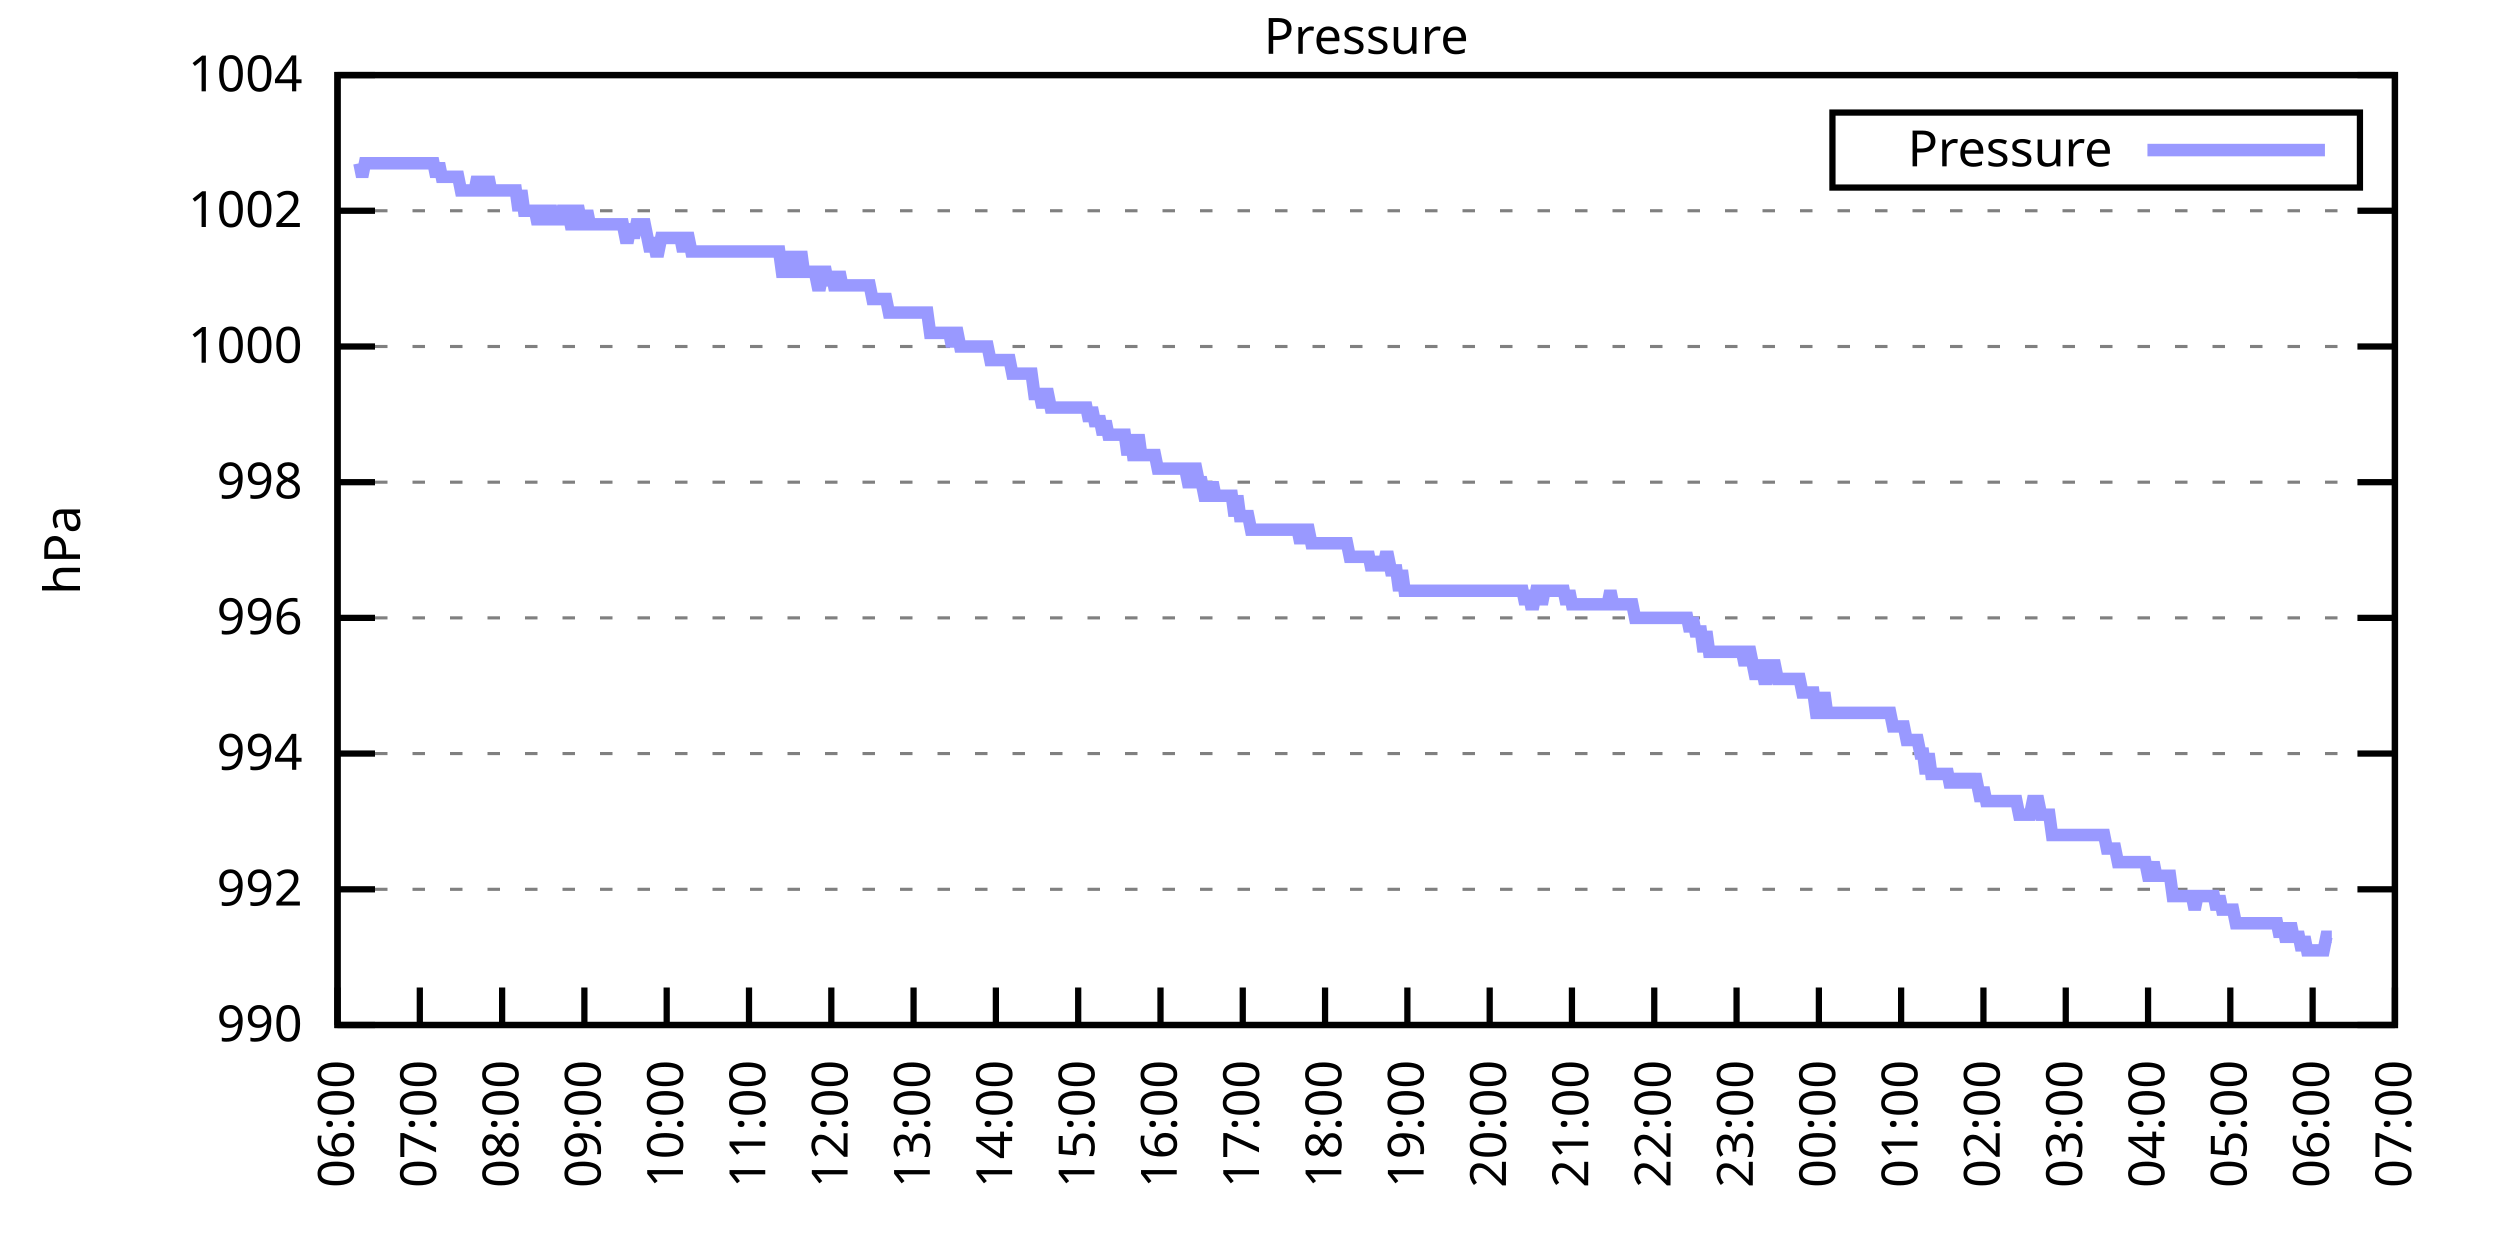
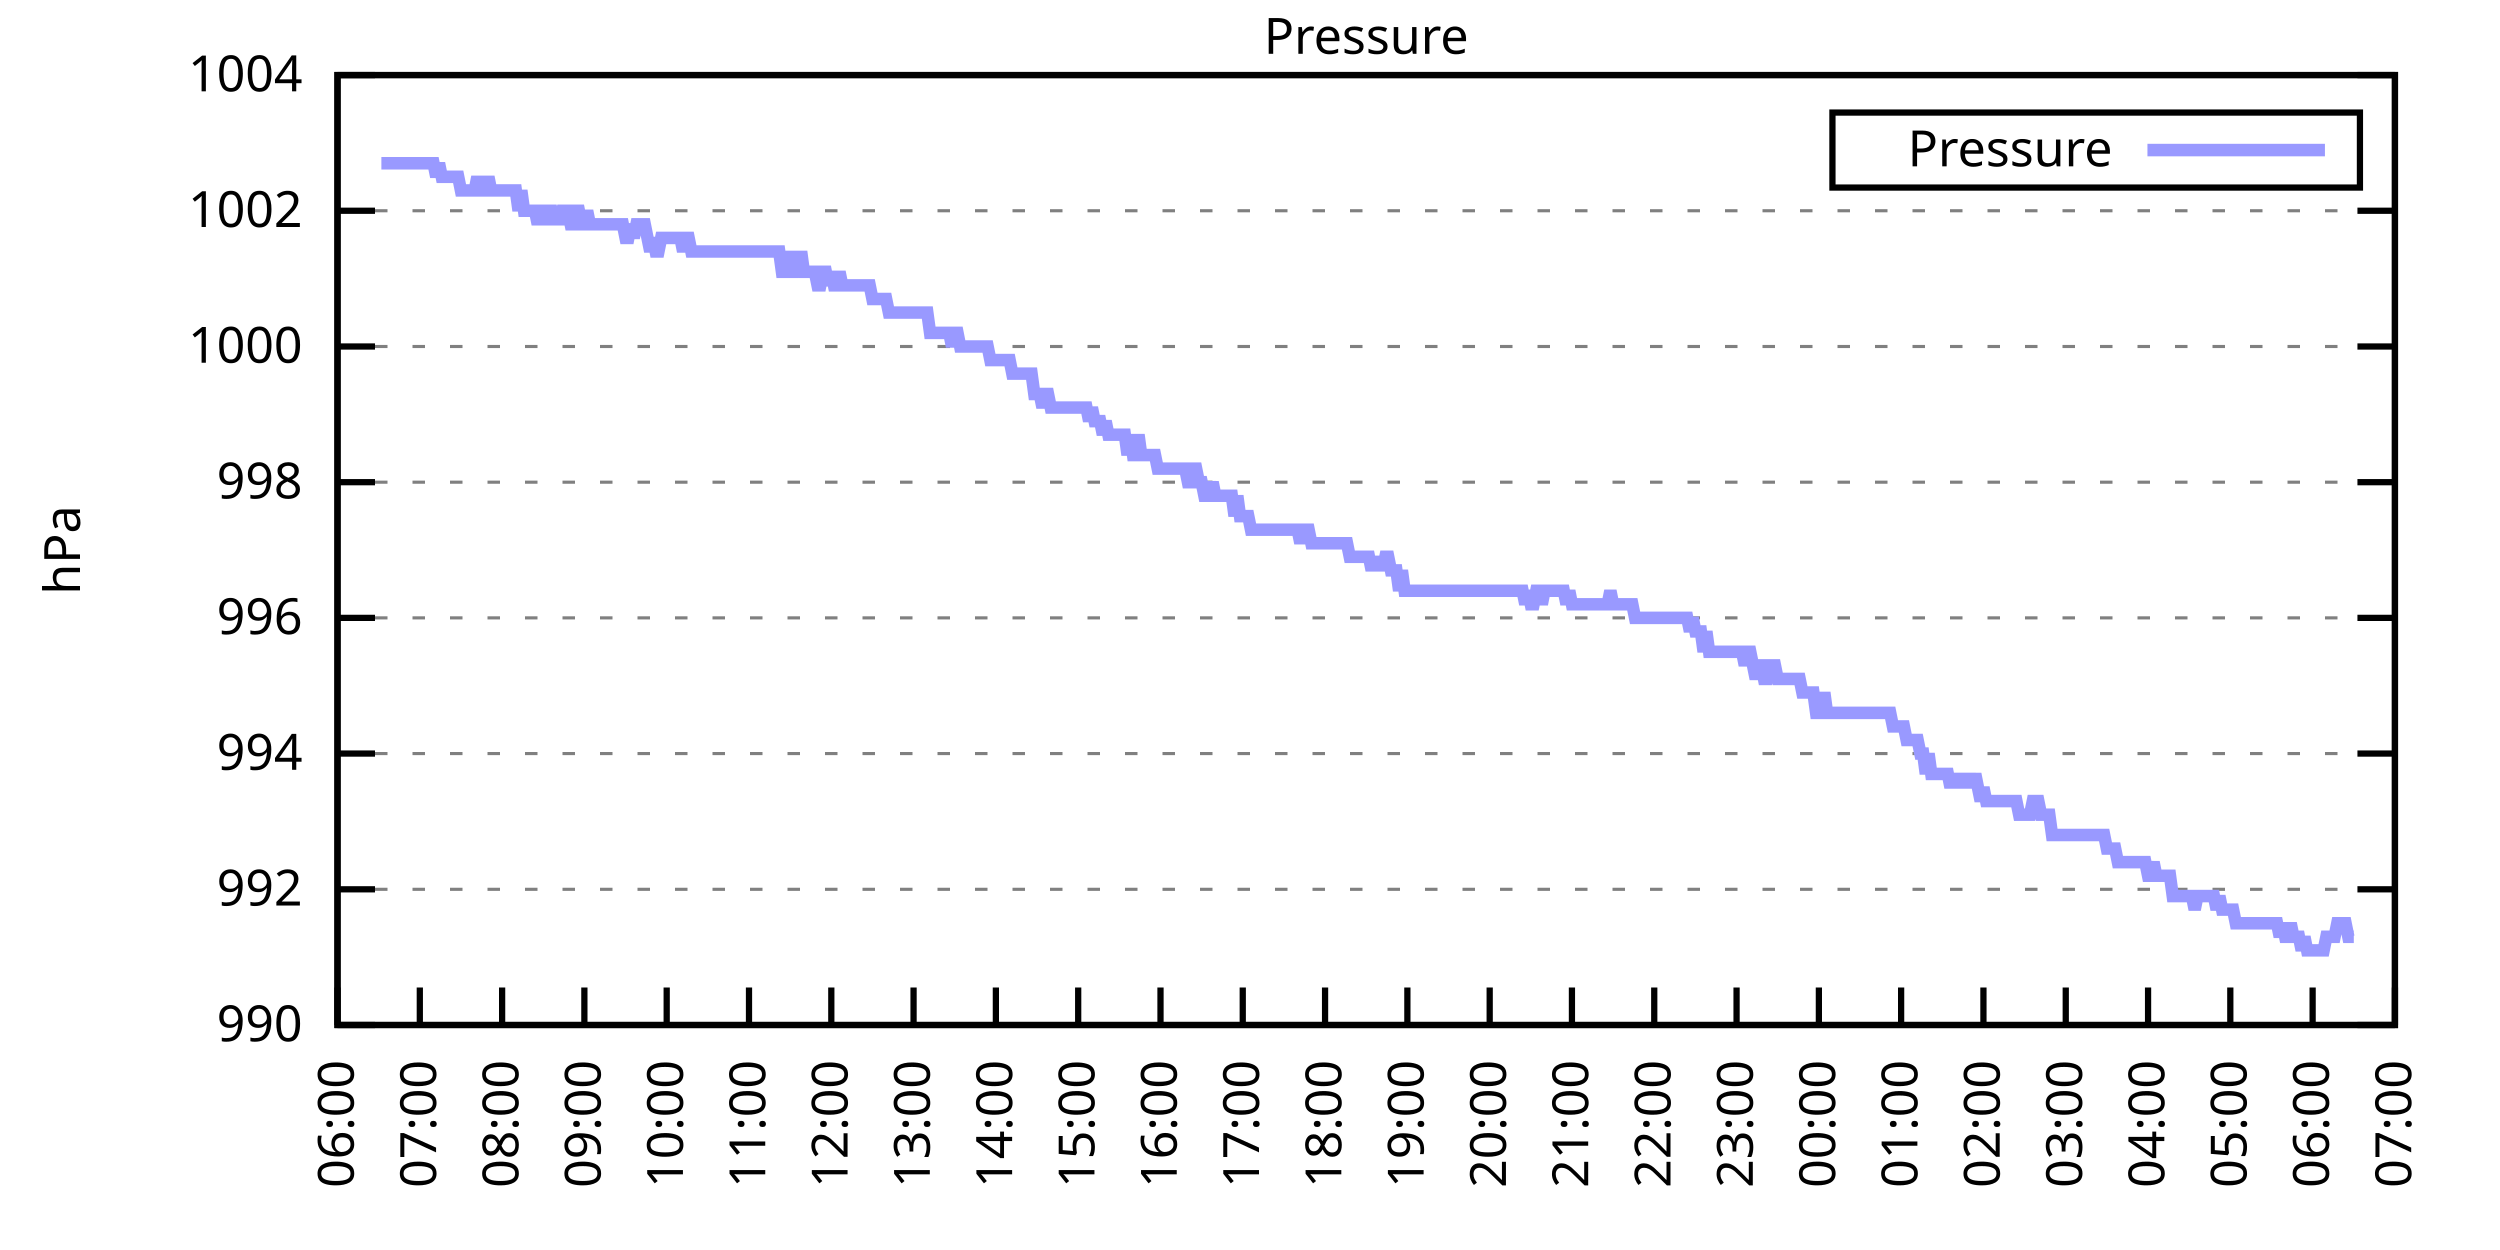
<svg xmlns="http://www.w3.org/2000/svg" xmlns:xlink="http://www.w3.org/1999/xlink" width="400" height="200" viewBox="0 0 400 200">
  <g id="gnuplot_canvas">
    <rect x="0" y="0" width="400" height="200" fill="none" />
    <defs>
      <circle id="gpDot" r="0.5" stroke-width="0.5" stroke="currentColor" />
      <path id="gpPt0" stroke-width="0.333" stroke="currentColor" d="M-1,0 h2 M0,-1 v2" />
      <path id="gpPt1" stroke-width="0.333" stroke="currentColor" d="M-1,-1 L1,1 M1,-1 L-1,1" />
      <path id="gpPt2" stroke-width="0.333" stroke="currentColor" d="M-1,0 L1,0 M0,-1 L0,1 M-1,-1 L1,1 M-1,1 L1,-1" />
      <rect id="gpPt3" stroke-width="0.333" stroke="currentColor" x="-1" y="-1" width="2" height="2" />
      <rect id="gpPt4" stroke-width="0.333" stroke="currentColor" fill="currentColor" x="-1" y="-1" width="2" height="2" />
      <circle id="gpPt5" stroke-width="0.333" stroke="currentColor" cx="0" cy="0" r="1" />
      <use xlink:href="#gpPt5" id="gpPt6" fill="currentColor" stroke="none" />
      <path id="gpPt7" stroke-width="0.333" stroke="currentColor" d="M0,-1.33 L-1.33,0.67 L1.33,0.67 z" />
      <use xlink:href="#gpPt7" id="gpPt8" fill="currentColor" stroke="none" />
      <use xlink:href="#gpPt7" id="gpPt9" stroke="currentColor" transform="rotate(180)" />
      <use xlink:href="#gpPt9" id="gpPt10" fill="currentColor" stroke="none" />
      <use xlink:href="#gpPt3" id="gpPt11" stroke="currentColor" transform="rotate(45)" />
      <use xlink:href="#gpPt11" id="gpPt12" fill="currentColor" stroke="none" />
      <path id="gpPt13" stroke-width="0.333" stroke="currentColor" d="M0,1.330 L1.265,0.411 L0.782,-1.067 L-0.782,-1.076 L-1.265,0.411 z" />
      <use xlink:href="#gpPt13" id="gpPt14" fill="currentColor" stroke="none" />
      <filter id="textbox" filterUnits="objectBoundingBox" x="0" y="0" height="1" width="1">
        <feFlood flood-color="white" flood-opacity="1" result="bgnd" />
        <feComposite in="SourceGraphic" in2="bgnd" operator="atop" />
      </filter>
      <filter id="greybox" filterUnits="objectBoundingBox" x="0" y="0" height="1" width="1">
        <feFlood flood-color="lightgrey" flood-opacity="1" result="grey" />
        <feComposite in="SourceGraphic" in2="grey" operator="atop" />
      </filter>
    </defs>
    <g fill="none" color="white" stroke="currentColor" stroke-width="1.00" stroke-linecap="butt" stroke-linejoin="miter">
</g>
    <g fill="none" color="black" stroke="currentColor" stroke-width="1.00" stroke-linecap="butt" stroke-linejoin="miter">
      <g stroke="none" shape-rendering="crispEdges">
        <polygon fill="rgb(255, 255, 255)" points="54.00,164.00 383.18,164.00 383.18,12.02 54.00,12.02 " />
      </g>
    </g>
    <g fill="none" color="black" stroke="currentColor" stroke-width="1.00" stroke-linecap="butt" stroke-linejoin="miter">
</g>
    <g fill="none" color="black" stroke="black" stroke-width="0.50" stroke-linecap="butt" stroke-linejoin="miter">
</g>
    <g fill="none" color="gray" stroke="currentColor" stroke-width="0.50" stroke-linecap="butt" stroke-linejoin="miter">
      <path stroke="gray" stroke-dasharray="2,4" class="gridline" d="M54.00,164.00 L383.19,164.00  " />
    </g>
    <g fill="none" color="gray" stroke="gray" stroke-width="1.00" stroke-linecap="butt" stroke-linejoin="miter">
</g>
    <g fill="none" color="black" stroke="currentColor" stroke-width="1.00" stroke-linecap="butt" stroke-linejoin="miter">
      <path stroke="black" d="M54.00,164.00 L60.00,164.00 M383.19,164.00 L377.19,164.00  " />
      <g transform="translate(48.40,166.60)" stroke="none" fill="black" font-family="Sans" font-size="8.00" text-anchor="end">
        <text>
          <tspan font-family="Sans"> 990</tspan>
        </text>
      </g>
    </g>
    <g fill="none" color="black" stroke="currentColor" stroke-width="1.00" stroke-linecap="butt" stroke-linejoin="miter">
</g>
    <g fill="none" color="black" stroke="black" stroke-width="0.50" stroke-linecap="butt" stroke-linejoin="miter">
</g>
    <g fill="none" color="gray" stroke="currentColor" stroke-width="0.50" stroke-linecap="butt" stroke-linejoin="miter">
      <path stroke="gray" stroke-dasharray="2,4" class="gridline" d="M54.00,142.29 L383.19,142.29  " />
    </g>
    <g fill="none" color="gray" stroke="gray" stroke-width="1.00" stroke-linecap="butt" stroke-linejoin="miter">
</g>
    <g fill="none" color="black" stroke="currentColor" stroke-width="1.00" stroke-linecap="butt" stroke-linejoin="miter">
      <path stroke="black" d="M54.00,142.29 L60.00,142.29 M383.19,142.29 L377.19,142.29  " />
      <g transform="translate(48.40,144.89)" stroke="none" fill="black" font-family="Sans" font-size="8.00" text-anchor="end">
        <text>
          <tspan font-family="Sans"> 992</tspan>
        </text>
      </g>
    </g>
    <g fill="none" color="black" stroke="currentColor" stroke-width="1.00" stroke-linecap="butt" stroke-linejoin="miter">
</g>
    <g fill="none" color="black" stroke="black" stroke-width="0.50" stroke-linecap="butt" stroke-linejoin="miter">
</g>
    <g fill="none" color="gray" stroke="currentColor" stroke-width="0.50" stroke-linecap="butt" stroke-linejoin="miter">
      <path stroke="gray" stroke-dasharray="2,4" class="gridline" d="M54.00,120.57 L383.19,120.57  " />
    </g>
    <g fill="none" color="gray" stroke="gray" stroke-width="1.00" stroke-linecap="butt" stroke-linejoin="miter">
</g>
    <g fill="none" color="black" stroke="currentColor" stroke-width="1.00" stroke-linecap="butt" stroke-linejoin="miter">
      <path stroke="black" d="M54.00,120.57 L60.00,120.57 M383.19,120.57 L377.19,120.57  " />
      <g transform="translate(48.40,123.17)" stroke="none" fill="black" font-family="Sans" font-size="8.00" text-anchor="end">
        <text>
          <tspan font-family="Sans"> 994</tspan>
        </text>
      </g>
    </g>
    <g fill="none" color="black" stroke="currentColor" stroke-width="1.00" stroke-linecap="butt" stroke-linejoin="miter">
</g>
    <g fill="none" color="black" stroke="black" stroke-width="0.50" stroke-linecap="butt" stroke-linejoin="miter">
</g>
    <g fill="none" color="gray" stroke="currentColor" stroke-width="0.50" stroke-linecap="butt" stroke-linejoin="miter">
      <path stroke="gray" stroke-dasharray="2,4" class="gridline" d="M54.00,98.86 L383.19,98.86  " />
    </g>
    <g fill="none" color="gray" stroke="gray" stroke-width="1.00" stroke-linecap="butt" stroke-linejoin="miter">
</g>
    <g fill="none" color="black" stroke="currentColor" stroke-width="1.00" stroke-linecap="butt" stroke-linejoin="miter">
      <path stroke="black" d="M54.00,98.86 L60.00,98.86 M383.19,98.86 L377.19,98.86  " />
      <g transform="translate(48.40,101.46)" stroke="none" fill="black" font-family="Sans" font-size="8.00" text-anchor="end">
        <text>
          <tspan font-family="Sans"> 996</tspan>
        </text>
      </g>
    </g>
    <g fill="none" color="black" stroke="currentColor" stroke-width="1.00" stroke-linecap="butt" stroke-linejoin="miter">
</g>
    <g fill="none" color="black" stroke="black" stroke-width="0.50" stroke-linecap="butt" stroke-linejoin="miter">
</g>
    <g fill="none" color="gray" stroke="currentColor" stroke-width="0.50" stroke-linecap="butt" stroke-linejoin="miter">
      <path stroke="gray" stroke-dasharray="2,4" class="gridline" d="M54.00,77.15 L383.19,77.15  " />
    </g>
    <g fill="none" color="gray" stroke="gray" stroke-width="1.00" stroke-linecap="butt" stroke-linejoin="miter">
</g>
    <g fill="none" color="black" stroke="currentColor" stroke-width="1.00" stroke-linecap="butt" stroke-linejoin="miter">
      <path stroke="black" d="M54.00,77.15 L60.00,77.15 M383.19,77.15 L377.19,77.15  " />
      <g transform="translate(48.40,79.75)" stroke="none" fill="black" font-family="Sans" font-size="8.00" text-anchor="end">
        <text>
          <tspan font-family="Sans"> 998</tspan>
        </text>
      </g>
    </g>
    <g fill="none" color="black" stroke="currentColor" stroke-width="1.00" stroke-linecap="butt" stroke-linejoin="miter">
</g>
    <g fill="none" color="black" stroke="black" stroke-width="0.50" stroke-linecap="butt" stroke-linejoin="miter">
</g>
    <g fill="none" color="gray" stroke="currentColor" stroke-width="0.50" stroke-linecap="butt" stroke-linejoin="miter">
      <path stroke="gray" stroke-dasharray="2,4" class="gridline" d="M54.00,55.44 L383.19,55.44  " />
    </g>
    <g fill="none" color="gray" stroke="gray" stroke-width="1.00" stroke-linecap="butt" stroke-linejoin="miter">
</g>
    <g fill="none" color="black" stroke="currentColor" stroke-width="1.00" stroke-linecap="butt" stroke-linejoin="miter">
      <path stroke="black" d="M54.00,55.44 L60.00,55.44 M383.19,55.44 L377.19,55.44  " />
      <g transform="translate(48.40,58.04)" stroke="none" fill="black" font-family="Sans" font-size="8.00" text-anchor="end">
        <text>
          <tspan font-family="Sans"> 1000</tspan>
        </text>
      </g>
    </g>
    <g fill="none" color="black" stroke="currentColor" stroke-width="1.00" stroke-linecap="butt" stroke-linejoin="miter">
</g>
    <g fill="none" color="black" stroke="black" stroke-width="0.50" stroke-linecap="butt" stroke-linejoin="miter">
</g>
    <g fill="none" color="gray" stroke="currentColor" stroke-width="0.50" stroke-linecap="butt" stroke-linejoin="miter">
      <path stroke="gray" stroke-dasharray="2,4" class="gridline" d="M54.00,33.72 L383.19,33.72  " />
    </g>
    <g fill="none" color="gray" stroke="gray" stroke-width="1.00" stroke-linecap="butt" stroke-linejoin="miter">
</g>
    <g fill="none" color="black" stroke="currentColor" stroke-width="1.00" stroke-linecap="butt" stroke-linejoin="miter">
      <path stroke="black" d="M54.00,33.72 L60.00,33.72 M383.19,33.72 L377.19,33.72  " />
      <g transform="translate(48.40,36.32)" stroke="none" fill="black" font-family="Sans" font-size="8.00" text-anchor="end">
        <text>
          <tspan font-family="Sans"> 1002</tspan>
        </text>
      </g>
    </g>
    <g fill="none" color="black" stroke="currentColor" stroke-width="1.00" stroke-linecap="butt" stroke-linejoin="miter">
</g>
    <g fill="none" color="black" stroke="black" stroke-width="0.50" stroke-linecap="butt" stroke-linejoin="miter">
</g>
    <g fill="none" color="gray" stroke="currentColor" stroke-width="0.50" stroke-linecap="butt" stroke-linejoin="miter">
      <path stroke="gray" stroke-dasharray="2,4" class="gridline" d="M54.00,12.01 L383.19,12.01  " />
    </g>
    <g fill="none" color="gray" stroke="gray" stroke-width="1.00" stroke-linecap="butt" stroke-linejoin="miter">
</g>
    <g fill="none" color="black" stroke="currentColor" stroke-width="1.00" stroke-linecap="butt" stroke-linejoin="miter">
      <path stroke="black" d="M54.00,12.01 L60.00,12.01 M383.19,12.01 L377.19,12.01  " />
      <g transform="translate(48.40,14.61)" stroke="none" fill="black" font-family="Sans" font-size="8.00" text-anchor="end">
        <text>
          <tspan font-family="Sans"> 1004</tspan>
        </text>
      </g>
    </g>
    <g fill="none" color="black" stroke="currentColor" stroke-width="1.00" stroke-linecap="butt" stroke-linejoin="miter">
      <path stroke="black" d="M54.00,164.00 L54.00,158.00  " />
      <g transform="translate(56.60,169.60) rotate(270.00)" stroke="none" fill="black" font-family="Sans" font-size="8.00" text-anchor="end">
        <text>
          <tspan font-family="Sans">06:00</tspan>
        </text>
      </g>
    </g>
    <g fill="none" color="black" stroke="currentColor" stroke-width="1.00" stroke-linecap="butt" stroke-linejoin="miter">
      <path stroke="black" d="M67.17,164.00 L67.17,158.00  " />
      <g transform="translate(69.77,169.60) rotate(270.00)" stroke="none" fill="black" font-family="Sans" font-size="8.00" text-anchor="end">
        <text>
          <tspan font-family="Sans">07:00</tspan>
        </text>
      </g>
    </g>
    <g fill="none" color="black" stroke="currentColor" stroke-width="1.00" stroke-linecap="butt" stroke-linejoin="miter">
      <path stroke="black" d="M80.34,164.00 L80.34,158.00  " />
      <g transform="translate(82.94,169.60) rotate(270.00)" stroke="none" fill="black" font-family="Sans" font-size="8.00" text-anchor="end">
        <text>
          <tspan font-family="Sans">08:00</tspan>
        </text>
      </g>
    </g>
    <g fill="none" color="black" stroke="currentColor" stroke-width="1.00" stroke-linecap="butt" stroke-linejoin="miter">
      <path stroke="black" d="M93.50,164.00 L93.50,158.00  " />
      <g transform="translate(96.10,169.60) rotate(270.00)" stroke="none" fill="black" font-family="Sans" font-size="8.00" text-anchor="end">
        <text>
          <tspan font-family="Sans">09:00</tspan>
        </text>
      </g>
    </g>
    <g fill="none" color="black" stroke="currentColor" stroke-width="1.00" stroke-linecap="butt" stroke-linejoin="miter">
      <path stroke="black" d="M106.67,164.00 L106.67,158.00  " />
      <g transform="translate(109.27,169.60) rotate(270.00)" stroke="none" fill="black" font-family="Sans" font-size="8.00" text-anchor="end">
        <text>
          <tspan font-family="Sans">10:00</tspan>
        </text>
      </g>
    </g>
    <g fill="none" color="black" stroke="currentColor" stroke-width="1.00" stroke-linecap="butt" stroke-linejoin="miter">
      <path stroke="black" d="M119.84,164.00 L119.84,158.00  " />
      <g transform="translate(122.44,169.60) rotate(270.00)" stroke="none" fill="black" font-family="Sans" font-size="8.00" text-anchor="end">
        <text>
          <tspan font-family="Sans">11:00</tspan>
        </text>
      </g>
    </g>
    <g fill="none" color="black" stroke="currentColor" stroke-width="1.00" stroke-linecap="butt" stroke-linejoin="miter">
      <path stroke="black" d="M133.01,164.00 L133.01,158.00  " />
      <g transform="translate(135.61,169.60) rotate(270.00)" stroke="none" fill="black" font-family="Sans" font-size="8.00" text-anchor="end">
        <text>
          <tspan font-family="Sans">12:00</tspan>
        </text>
      </g>
    </g>
    <g fill="none" color="black" stroke="currentColor" stroke-width="1.00" stroke-linecap="butt" stroke-linejoin="miter">
      <path stroke="black" d="M146.17,164.00 L146.17,158.00  " />
      <g transform="translate(148.77,169.60) rotate(270.00)" stroke="none" fill="black" font-family="Sans" font-size="8.00" text-anchor="end">
        <text>
          <tspan font-family="Sans">13:00</tspan>
        </text>
      </g>
    </g>
    <g fill="none" color="black" stroke="currentColor" stroke-width="1.00" stroke-linecap="butt" stroke-linejoin="miter">
      <path stroke="black" d="M159.34,164.00 L159.34,158.00  " />
      <g transform="translate(161.94,169.60) rotate(270.00)" stroke="none" fill="black" font-family="Sans" font-size="8.00" text-anchor="end">
        <text>
          <tspan font-family="Sans">14:00</tspan>
        </text>
      </g>
    </g>
    <g fill="none" color="black" stroke="currentColor" stroke-width="1.00" stroke-linecap="butt" stroke-linejoin="miter">
      <path stroke="black" d="M172.51,164.00 L172.51,158.00  " />
      <g transform="translate(175.11,169.60) rotate(270.00)" stroke="none" fill="black" font-family="Sans" font-size="8.00" text-anchor="end">
        <text>
          <tspan font-family="Sans">15:00</tspan>
        </text>
      </g>
    </g>
    <g fill="none" color="black" stroke="currentColor" stroke-width="1.00" stroke-linecap="butt" stroke-linejoin="miter">
      <path stroke="black" d="M185.68,164.00 L185.68,158.00  " />
      <g transform="translate(188.28,169.60) rotate(270.00)" stroke="none" fill="black" font-family="Sans" font-size="8.00" text-anchor="end">
        <text>
          <tspan font-family="Sans">16:00</tspan>
        </text>
      </g>
    </g>
    <g fill="none" color="black" stroke="currentColor" stroke-width="1.00" stroke-linecap="butt" stroke-linejoin="miter">
      <path stroke="black" d="M198.84,164.00 L198.84,158.00  " />
      <g transform="translate(201.44,169.60) rotate(270.00)" stroke="none" fill="black" font-family="Sans" font-size="8.00" text-anchor="end">
        <text>
          <tspan font-family="Sans">17:00</tspan>
        </text>
      </g>
    </g>
    <g fill="none" color="black" stroke="currentColor" stroke-width="1.00" stroke-linecap="butt" stroke-linejoin="miter">
      <path stroke="black" d="M212.01,164.00 L212.01,158.00  " />
      <g transform="translate(214.61,169.60) rotate(270.00)" stroke="none" fill="black" font-family="Sans" font-size="8.00" text-anchor="end">
        <text>
          <tspan font-family="Sans">18:00</tspan>
        </text>
      </g>
    </g>
    <g fill="none" color="black" stroke="currentColor" stroke-width="1.00" stroke-linecap="butt" stroke-linejoin="miter">
      <path stroke="black" d="M225.18,164.00 L225.18,158.00  " />
      <g transform="translate(227.78,169.60) rotate(270.00)" stroke="none" fill="black" font-family="Sans" font-size="8.00" text-anchor="end">
        <text>
          <tspan font-family="Sans">19:00</tspan>
        </text>
      </g>
    </g>
    <g fill="none" color="black" stroke="currentColor" stroke-width="1.00" stroke-linecap="butt" stroke-linejoin="miter">
      <path stroke="black" d="M238.35,164.00 L238.35,158.00  " />
      <g transform="translate(240.95,169.60) rotate(270.00)" stroke="none" fill="black" font-family="Sans" font-size="8.00" text-anchor="end">
        <text>
          <tspan font-family="Sans">20:00</tspan>
        </text>
      </g>
    </g>
    <g fill="none" color="black" stroke="currentColor" stroke-width="1.00" stroke-linecap="butt" stroke-linejoin="miter">
      <path stroke="black" d="M251.51,164.00 L251.51,158.00  " />
      <g transform="translate(254.11,169.60) rotate(270.00)" stroke="none" fill="black" font-family="Sans" font-size="8.00" text-anchor="end">
        <text>
          <tspan font-family="Sans">21:00</tspan>
        </text>
      </g>
    </g>
    <g fill="none" color="black" stroke="currentColor" stroke-width="1.00" stroke-linecap="butt" stroke-linejoin="miter">
      <path stroke="black" d="M264.68,164.00 L264.68,158.00  " />
      <g transform="translate(267.28,169.60) rotate(270.00)" stroke="none" fill="black" font-family="Sans" font-size="8.00" text-anchor="end">
        <text>
          <tspan font-family="Sans">22:00</tspan>
        </text>
      </g>
    </g>
    <g fill="none" color="black" stroke="currentColor" stroke-width="1.00" stroke-linecap="butt" stroke-linejoin="miter">
      <path stroke="black" d="M277.85,164.00 L277.85,158.00  " />
      <g transform="translate(280.45,169.60) rotate(270.00)" stroke="none" fill="black" font-family="Sans" font-size="8.00" text-anchor="end">
        <text>
          <tspan font-family="Sans">23:00</tspan>
        </text>
      </g>
    </g>
    <g fill="none" color="black" stroke="currentColor" stroke-width="1.00" stroke-linecap="butt" stroke-linejoin="miter">
      <path stroke="black" d="M291.02,164.00 L291.02,158.00  " />
      <g transform="translate(293.62,169.60) rotate(270.00)" stroke="none" fill="black" font-family="Sans" font-size="8.00" text-anchor="end">
        <text>
          <tspan font-family="Sans">00:00</tspan>
        </text>
      </g>
    </g>
    <g fill="none" color="black" stroke="currentColor" stroke-width="1.00" stroke-linecap="butt" stroke-linejoin="miter">
      <path stroke="black" d="M304.18,164.00 L304.18,158.00  " />
      <g transform="translate(306.78,169.60) rotate(270.00)" stroke="none" fill="black" font-family="Sans" font-size="8.00" text-anchor="end">
        <text>
          <tspan font-family="Sans">01:00</tspan>
        </text>
      </g>
    </g>
    <g fill="none" color="black" stroke="currentColor" stroke-width="1.00" stroke-linecap="butt" stroke-linejoin="miter">
      <path stroke="black" d="M317.35,164.00 L317.35,158.00  " />
      <g transform="translate(319.95,169.60) rotate(270.00)" stroke="none" fill="black" font-family="Sans" font-size="8.00" text-anchor="end">
        <text>
          <tspan font-family="Sans">02:00</tspan>
        </text>
      </g>
    </g>
    <g fill="none" color="black" stroke="currentColor" stroke-width="1.00" stroke-linecap="butt" stroke-linejoin="miter">
      <path stroke="black" d="M330.52,164.00 L330.52,158.00  " />
      <g transform="translate(333.12,169.60) rotate(270.00)" stroke="none" fill="black" font-family="Sans" font-size="8.00" text-anchor="end">
        <text>
          <tspan font-family="Sans">03:00</tspan>
        </text>
      </g>
    </g>
    <g fill="none" color="black" stroke="currentColor" stroke-width="1.00" stroke-linecap="butt" stroke-linejoin="miter">
      <path stroke="black" d="M343.69,164.00 L343.69,158.00  " />
      <g transform="translate(346.29,169.60) rotate(270.00)" stroke="none" fill="black" font-family="Sans" font-size="8.00" text-anchor="end">
        <text>
          <tspan font-family="Sans">04:00</tspan>
        </text>
      </g>
    </g>
    <g fill="none" color="black" stroke="currentColor" stroke-width="1.00" stroke-linecap="butt" stroke-linejoin="miter">
      <path stroke="black" d="M356.85,164.00 L356.85,158.00  " />
      <g transform="translate(359.45,169.60) rotate(270.00)" stroke="none" fill="black" font-family="Sans" font-size="8.00" text-anchor="end">
        <text>
          <tspan font-family="Sans">05:00</tspan>
        </text>
      </g>
    </g>
    <g fill="none" color="black" stroke="currentColor" stroke-width="1.00" stroke-linecap="butt" stroke-linejoin="miter">
      <path stroke="black" d="M370.02,164.00 L370.02,158.00  " />
      <g transform="translate(372.62,169.60) rotate(270.00)" stroke="none" fill="black" font-family="Sans" font-size="8.00" text-anchor="end">
        <text>
          <tspan font-family="Sans">06:00</tspan>
        </text>
      </g>
    </g>
    <g fill="none" color="black" stroke="currentColor" stroke-width="1.00" stroke-linecap="butt" stroke-linejoin="miter">
      <path stroke="black" d="M383.19,164.00 L383.19,158.00  " />
      <g transform="translate(385.79,169.60) rotate(270.00)" stroke="none" fill="black" font-family="Sans" font-size="8.00" text-anchor="end">
        <text>
          <tspan font-family="Sans">07:00</tspan>
        </text>
      </g>
    </g>
    <g fill="none" color="black" stroke="currentColor" stroke-width="1.00" stroke-linecap="butt" stroke-linejoin="miter">
</g>
    <g fill="none" color="black" stroke="currentColor" stroke-width="1.00" stroke-linecap="butt" stroke-linejoin="miter">
      <path stroke="black" d="M54.00,12.01 L54.00,164.00 L383.19,164.00 L383.19,12.01 L54.00,12.01 Z  " />
    </g>
    <g fill="none" color="black" stroke="currentColor" stroke-width="1.00" stroke-linecap="butt" stroke-linejoin="miter">
</g>
    <g fill="none" color="black" stroke="currentColor" stroke-width="1.00" stroke-linecap="butt" stroke-linejoin="miter">
      <path stroke="black" d="M293.19,30.01 L293.19,18.01 L377.59,18.01 L377.59,30.01 L293.19,30.01 Z  " />
    </g>
    <g id="Pressure_plot_1">
      <g fill="none" color="white" stroke="black" stroke-width="2.00" stroke-linecap="butt" stroke-linejoin="miter">
</g>
      <g fill="none" color="black" stroke="currentColor" stroke-width="2.00" stroke-linecap="butt" stroke-linejoin="miter">
        <g transform="translate(337.99,26.61)" stroke="none" fill="black" font-family="Sans" font-size="8.00" text-anchor="end">
          <text>
            <tspan font-family="Sans">Pressure</tspan>
          </text>
        </g>
      </g>
      <g fill="none" color="black" stroke="currentColor" stroke-width="2.00" stroke-linecap="butt" stroke-linejoin="miter">
-         <path stroke="rgb(153, 153, 255)" d="M343.59,24.01 L371.99,24.01 M57.51,26.12 L57.95,28.29 L58.39,26.12 L58.83,26.12 L59.27,26.12 L59.71,26.12   L60.14,26.12 L60.58,26.12 L61.02,26.12 L61.46,26.12 L61.90,26.12 L62.34,26.12 L62.78,26.12 L63.22,26.12   L63.66,26.12 L64.10,26.12 L64.53,26.12 L64.97,26.12 L65.41,26.12 L65.85,26.12 L66.29,26.12 L66.73,26.12   L67.17,26.12 L67.61,26.12 L68.05,26.12 L68.48,26.12 L68.92,26.12 L69.36,26.12 L69.80,28.29 L70.24,26.12   L70.68,28.29 L71.12,28.29 L71.56,28.29 L72.00,28.29 L72.43,28.29 L72.87,28.29 L73.31,28.29 L73.75,30.47   L74.19,30.47 L74.63,30.47 L75.07,30.47 L75.51,30.47 L75.95,30.47 L76.38,28.29 L76.82,30.47 L77.26,30.47   L77.70,30.47 L78.14,28.29 L78.58,30.47 L79.02,30.47 L79.46,30.47 L79.90,30.47 L80.34,30.47 L80.77,30.47   L81.21,30.47 L81.65,30.47 L82.09,30.47 L82.53,30.47 L82.97,33.72 L83.41,30.47 L83.85,33.72 L84.29,33.72   L84.72,33.72 L85.16,33.72 L85.60,33.72 L86.04,35.89 L86.48,33.72 L86.92,33.72 L87.36,35.89 L87.80,33.72   L88.24,33.72 L88.67,35.89 L89.11,33.72 L89.55,35.89 L89.99,33.72 L90.43,33.72 L90.87,33.72 L91.31,35.89   L91.75,35.89 L92.19,33.72 L92.62,33.72 L93.06,35.89 L93.50,35.89 L93.94,33.72 L94.38,35.89 L94.82,35.89   L95.26,35.89 L95.70,35.89 L96.14,35.89 L96.58,35.89 L97.01,35.89 L97.45,35.89 L97.89,35.89 L98.33,35.89   L98.77,35.89 L99.21,35.89 L99.65,35.89 L100.09,38.07 L100.53,38.07 L100.96,35.89 L101.40,38.07 L101.84,35.89   L102.28,35.89 L102.72,35.89 L103.16,35.89 L103.60,38.07 L104.04,40.24 L104.48,38.07 L104.91,40.24 L105.35,40.24   L105.79,38.07 L106.23,38.07 L106.67,38.07 L107.11,38.07 L107.55,38.07 L107.99,38.07 L108.43,38.07 L108.87,38.07   L109.30,40.24 L109.74,38.07 L110.18,38.07 L110.62,40.24 L111.06,40.24 L111.50,40.24 L111.94,40.24 L112.38,40.24   L112.82,40.24 L113.25,40.24 L113.69,40.24 L114.13,40.24 L114.57,40.24 L115.01,40.24 L115.45,40.24 L115.89,40.24   L116.33,40.24 L116.77,40.24 L117.20,40.24 L117.64,40.24 L118.08,40.24 L118.52,40.24 L118.96,40.24 L119.40,40.24   L119.84,40.24 L120.28,40.24 L120.72,40.24 L121.15,40.24 L121.59,40.24 L122.03,40.24 L122.47,40.24 L122.91,40.24   L123.35,40.24 L123.79,40.24 L124.23,40.24 L124.67,40.24 L125.11,43.49 L125.54,43.49 L125.98,40.24 L126.42,43.49   L126.86,43.49 L127.30,40.24 L127.74,43.49 L128.18,40.24 L128.62,43.49 L129.06,43.49 L129.49,43.49 L129.93,43.49   L130.37,43.49 L130.81,45.66 L131.25,45.66 L131.69,43.49 L132.13,43.49 L132.57,45.66 L133.01,43.49 L133.44,45.66   L133.88,45.66 L134.32,43.49 L134.76,45.66 L135.20,45.66 L135.64,45.66 L136.08,45.66 L136.52,45.66 L136.96,45.66   L137.39,45.66 L137.83,45.66 L138.27,45.66 L138.71,45.66 L139.15,45.66 L139.59,47.84 L140.03,47.84 L140.47,47.84   L140.91,47.84 L141.35,47.84 L141.78,47.84 L142.22,50.01 L142.66,50.01 L143.10,50.01 L143.54,50.01 L143.98,50.01   L144.42,50.01 L144.86,50.01 L145.30,50.01 L145.73,50.01 L146.17,50.01 L146.61,50.01 L147.05,50.01 L147.49,50.01   L147.93,50.01 L148.37,50.01 L148.81,53.26 L149.25,53.26 L149.68,53.26 L150.12,53.26 L150.56,53.26 L151.00,53.26   L151.44,53.26 L151.88,53.26 L152.32,55.44 L152.76,53.26 L153.20,53.26 L153.63,55.44 L154.07,55.44 L154.51,55.44   L154.95,55.44 L155.39,55.44 L155.83,55.44 L156.27,55.44 L156.71,55.44 L157.15,55.44 L157.59,55.44 L158.02,55.44   L158.46,57.61 L158.90,57.61 L159.34,57.61 L159.78,57.61 L160.22,57.61 L160.66,57.61 L161.10,57.61 L161.54,57.61   L161.97,59.78 L162.41,59.78 L162.85,59.78 L163.29,59.78 L163.73,59.78 L164.17,59.78 L164.61,59.78 L165.05,59.78   L165.49,63.04 L165.92,63.04 L166.36,63.04 L166.80,65.21 L167.24,63.04 L167.68,63.04 L168.12,65.21 L168.56,65.21   L169.00,65.21 L169.44,65.21 L169.87,65.21 L170.31,65.21 L170.75,65.21 L171.19,65.21 L171.63,65.21 L172.07,65.21   L172.51,65.21 L172.95,65.21 L173.39,65.21 L173.83,65.21 L174.26,67.38 L174.70,65.21 L175.14,67.38 L175.58,67.38   L176.02,67.38 L176.46,69.55 L176.90,67.38 L177.34,69.55 L177.78,69.55 L178.21,69.55 L178.65,69.55 L179.09,69.55   L179.53,69.55 L179.97,69.55 L180.41,72.81 L180.85,69.55 L181.29,72.81 L181.73,72.81 L182.16,69.55 L182.60,72.81   L183.04,72.81 L183.48,72.81 L183.92,72.81 L184.36,72.81 L184.80,72.81 L185.24,74.98 L185.68,74.98 L186.11,74.98   L186.55,74.98 L186.99,74.98 L187.43,74.98 L187.87,74.98 L188.31,74.98 L188.75,74.98 L189.19,74.98 L189.63,74.98   L190.07,77.15 L190.50,77.15 L190.94,74.98 L191.38,74.98 L191.82,77.15 L192.26,77.15 L192.70,79.32 L193.14,79.32   L193.58,79.32 L194.02,77.15 L194.45,79.32 L194.89,79.32 L195.33,79.32 L195.77,79.32 L196.21,79.32 L196.65,79.32   L197.09,79.32 L197.53,82.58 L197.97,79.32 L198.40,82.58 L198.84,82.58 L199.28,82.58 L199.72,82.58 L200.16,84.75   L200.60,84.75 L201.04,84.75 L201.48,84.75 L201.92,84.75 L202.35,84.75 L202.79,84.75 L203.23,84.75 L203.67,84.75   L204.11,84.75 L204.55,84.75 L204.99,84.75 L205.43,84.75 L205.87,84.75 L206.31,84.75 L206.74,84.75 L207.18,84.75   L207.62,84.75 L208.06,86.92 L208.50,84.75 L208.94,84.75 L209.38,84.75 L209.82,86.92 L210.26,86.92 L210.69,86.92   L211.13,86.92 L211.57,86.92 L212.01,86.92 L212.45,86.92 L212.89,86.92 L213.33,86.92 L213.77,86.92 L214.21,86.92   L214.64,86.92 L215.08,86.92 L215.52,86.92 L215.96,89.09 L216.40,89.09 L216.84,89.09 L217.28,89.09 L217.72,89.09   L218.16,89.09 L218.60,89.09 L219.03,89.09 L219.47,91.26 L219.91,89.09 L220.35,91.26 L220.79,89.09 L221.23,91.26   L221.67,89.09 L222.11,89.09 L222.55,91.26 L222.98,91.26 L223.42,91.26 L223.86,94.52 L224.30,91.26 L224.74,94.52   L225.18,94.52 L225.62,94.52 L226.06,94.52 L226.50,94.52 L226.93,94.52 L227.37,94.52 L227.81,94.52 L228.25,94.52   L228.69,94.52 L229.13,94.52 L229.57,94.52 L230.01,94.52 L230.45,94.52 L230.88,94.52 L231.32,94.52 L231.76,94.52   L232.20,94.52 L232.64,94.52 L233.08,94.52 L233.52,94.52 L233.96,94.52 L234.40,94.52 L234.84,94.52 L235.27,94.52   L235.71,94.52 L236.15,94.52 L236.59,94.52 L237.03,94.52 L237.47,94.52 L237.91,94.52 L238.35,94.52 L238.79,94.52   L239.22,94.52 L239.66,94.52 L240.10,94.52 L240.54,94.52 L240.98,94.52 L241.42,94.52 L241.86,94.52 L242.30,94.52   L242.74,94.52 L243.17,94.52 L243.61,94.52 L244.05,96.69 L244.49,94.52 L244.93,96.69 L245.37,96.69 L245.81,94.52   L246.25,94.52 L246.69,96.69 L247.12,94.52 L247.56,94.52 L248.00,94.52 L248.44,94.52 L248.88,94.52 L249.32,94.52   L249.76,94.52 L250.20,94.52 L250.64,96.69 L251.08,94.52 L251.51,96.69 L251.95,96.69 L252.39,96.69 L252.83,96.69   L253.27,96.69 L253.71,96.69 L254.15,96.69 L254.59,96.69 L255.03,96.69 L255.46,96.69 L255.90,96.69 L256.34,96.69   L256.78,96.69 L257.22,96.69 L257.66,94.52 L258.10,96.69 L258.54,96.69 L258.98,96.69 L259.41,96.69 L259.85,96.69   L260.29,96.69 L260.73,96.69 L261.17,96.69 L261.61,98.86 L262.05,98.86 L262.49,98.86 L262.93,98.86 L263.36,98.86   L263.80,98.86 L264.24,98.86 L264.68,98.86 L265.12,98.86 L265.56,98.86 L266.00,98.86 L266.44,98.86 L266.88,98.86   L267.32,98.86 L267.75,98.86 L268.19,98.86 L268.63,98.86 L269.07,98.86 L269.51,98.86 L269.95,98.86 L270.39,101.03   L270.83,98.86 L271.27,101.03 L271.70,101.03 L272.14,101.03 L272.58,104.29 L273.02,101.03 L273.46,104.29 L273.90,104.29   L274.34,104.29 L274.78,104.29 L275.22,104.29 L275.65,104.29 L276.09,104.29 L276.53,104.29 L276.97,104.29 L277.41,104.29   L277.85,104.29 L278.29,104.29 L278.73,104.29 L279.17,106.46 L279.60,104.29 L280.04,104.29 L280.48,106.46 L280.92,108.63   L281.36,106.46 L281.80,106.46 L282.24,108.63 L282.68,108.63 L283.12,106.46 L283.56,106.46 L283.99,106.46 L284.43,108.63   L284.87,108.63 L285.31,108.63 L285.75,108.63 L286.19,108.63 L286.63,108.63 L287.07,108.63 L287.51,108.63 L287.94,108.63   L288.38,110.80 L288.82,110.80 L289.26,110.80 L289.70,110.80 L290.14,110.80 L290.58,114.06 L291.02,114.06 L291.46,114.06   L291.89,110.80 L292.33,114.06 L292.77,114.06 L293.21,114.06 L293.65,114.06 L294.09,114.06 L294.53,114.06 L294.97,114.06   L295.41,114.06 L295.84,114.06 L296.28,114.06 L296.72,114.06 L297.16,114.06 L297.60,114.06 L298.04,114.06 L298.48,114.06   L298.92,114.06 L299.36,114.06 L299.80,114.06 L300.23,114.06 L300.67,114.06 L301.11,114.06 L301.55,114.06 L301.99,114.06   L302.43,114.06 L302.87,116.23 L303.31,116.23 L303.75,116.23 L304.18,116.23 L304.62,116.23 L305.06,118.40 L305.50,118.40   L305.94,118.40 L306.38,118.40 L306.82,118.40 L307.26,120.57 L307.70,120.57 L308.13,123.83 L308.57,120.57 L309.01,123.83   L309.45,123.83 L309.89,123.83 L310.33,123.83 L310.77,123.83 L311.21,123.83 L311.65,123.83 L312.08,126.00 L312.52,123.83   L312.96,126.00 L313.40,123.83 L313.84,126.00 L314.28,123.83 L314.72,126.00 L315.16,123.83 L315.60,126.00 L316.04,123.83   L316.47,126.00 L316.91,128.17 L317.35,126.00 L317.79,128.17 L318.23,128.17 L318.67,128.17 L319.11,128.17 L319.55,128.17   L319.99,128.17 L320.42,128.17 L320.86,128.17 L321.30,128.17 L321.74,128.17 L322.18,128.17 L322.62,128.17 L323.06,130.35   L323.50,130.35 L323.94,130.35 L324.37,130.35 L324.81,130.35 L325.25,128.17 L325.69,128.17 L326.13,128.17 L326.57,130.35   L327.01,130.35 L327.45,130.35 L327.89,130.35 L328.33,133.60 L328.76,133.60 L329.20,133.60 L329.64,133.60 L330.08,133.60   L330.52,133.60 L330.96,133.60 L331.40,133.60 L331.84,133.60 L332.28,133.60 L332.71,133.60 L333.15,133.60 L333.59,133.60   L334.03,133.60 L334.47,133.60 L334.91,133.60 L335.35,133.60 L335.79,133.60 L336.23,133.60 L336.66,133.60 L337.10,135.77   L337.54,135.77 L337.98,135.77 L338.42,135.77 L338.86,137.94 L339.30,137.94 L339.74,137.94 L340.18,137.94 L340.61,137.94   L341.05,137.94 L341.49,137.94 L341.93,137.94 L342.37,137.94 L342.81,137.94 L343.25,137.94 L343.69,140.12 L344.13,140.12   L344.57,137.94 L345.00,140.12 L345.44,140.12 L345.88,140.12 L346.32,140.12 L346.76,140.12 L347.20,140.12 L347.64,143.37   L348.08,143.37 L348.52,143.37 L348.95,143.37 L349.39,143.37 L349.83,143.37 L350.27,143.37 L350.71,143.37 L351.15,145.54   L351.59,143.37 L352.03,143.37 L352.47,143.37 L352.90,143.37 L353.34,143.37 L353.78,143.37 L354.22,143.37 L354.66,145.54   L355.10,143.37 L355.54,145.54 L355.98,145.54 L356.42,145.54 L356.85,145.54 L357.29,145.54 L357.73,147.72 L358.17,147.72   L358.61,147.72 L359.05,147.72 L359.49,147.72 L359.93,147.72 L360.37,147.72 L360.81,147.72 L361.24,147.72 L361.68,147.72   L362.12,147.72 L362.56,147.72 L363.00,147.72 L363.44,147.72 L363.88,147.72 L364.32,147.72 L364.76,149.89 L365.19,147.72   L365.63,149.89 L366.07,149.89 L366.51,147.72 L366.95,149.89 L367.39,149.89 L367.83,149.89 L368.27,152.06 L368.71,149.89   L369.14,152.06 L369.58,152.06 L370.02,152.06 L370.46,152.06 L370.90,152.06 L371.34,152.06 L371.78,152.06 L372.22,149.89   L372.66,149.89 L373.09,149.89  " />
+         <path stroke="rgb(153, 153, 255)" d="M343.59,24.01 L371.99,24.01 M61.02,26.12 L61.46,26.12 L61.90,26.12 L62.34,26.12 L62.78,26.12 L63.22,26.12   L63.66,26.12 L64.10,26.12 L64.53,26.12 L64.97,26.12 L65.41,26.12 L65.85,26.12 L66.29,26.12 L66.73,26.12   L67.17,26.12 L67.61,26.12 L68.05,26.12 L68.48,26.12 L68.92,26.12 L69.36,26.12 L69.80,28.29 L70.24,26.12   L70.68,28.29 L71.12,28.29 L71.56,28.29 L72.00,28.29 L72.43,28.29 L72.87,28.29 L73.31,28.29 L73.75,30.47   L74.19,30.47 L74.63,30.47 L75.07,30.47 L75.51,30.47 L75.95,30.47 L76.38,28.29 L76.82,30.47 L77.26,30.47   L77.70,30.47 L78.14,28.29 L78.58,30.47 L79.02,30.47 L79.46,30.47 L79.90,30.47 L80.34,30.47 L80.77,30.47   L81.21,30.47 L81.65,30.47 L82.09,30.47 L82.53,30.47 L82.97,33.72 L83.41,30.47 L83.85,33.72 L84.29,33.72   L84.72,33.72 L85.16,33.72 L85.60,33.72 L86.04,35.89 L86.48,33.72 L86.92,33.72 L87.36,35.89 L87.80,33.72   L88.24,33.72 L88.67,35.89 L89.11,33.72 L89.55,35.89 L89.99,33.72 L90.43,33.72 L90.87,33.72 L91.31,35.89   L91.75,35.89 L92.19,33.72 L92.62,33.72 L93.06,35.89 L93.50,35.89 L93.94,33.72 L94.38,35.89 L94.82,35.89   L95.26,35.89 L95.70,35.89 L96.14,35.89 L96.58,35.89 L97.01,35.89 L97.45,35.89 L97.89,35.89 L98.33,35.89   L98.77,35.89 L99.21,35.89 L99.65,35.89 L100.09,38.07 L100.53,38.07 L100.96,35.89 L101.40,38.07 L101.84,35.89   L102.28,35.89 L102.72,35.89 L103.16,35.89 L103.60,38.07 L104.04,40.24 L104.48,38.07 L104.91,40.24 L105.35,40.24   L105.79,38.07 L106.23,38.07 L106.67,38.07 L107.11,38.07 L107.55,38.07 L107.99,38.07 L108.43,38.07 L108.87,38.07   L109.30,40.24 L109.74,38.07 L110.18,38.07 L110.62,40.24 L111.06,40.24 L111.50,40.24 L111.94,40.24 L112.38,40.24   L112.82,40.24 L113.25,40.24 L113.69,40.24 L114.13,40.24 L114.57,40.24 L115.01,40.24 L115.45,40.24 L115.89,40.24   L116.33,40.24 L116.77,40.24 L117.20,40.24 L117.64,40.24 L118.08,40.24 L118.52,40.24 L118.96,40.24 L119.40,40.24   L119.84,40.24 L120.28,40.24 L120.72,40.24 L121.15,40.24 L121.59,40.24 L122.03,40.24 L122.47,40.24 L122.91,40.24   L123.35,40.24 L123.79,40.24 L124.23,40.24 L124.67,40.24 L125.11,43.49 L125.54,43.49 L125.98,40.24 L126.42,43.49   L126.86,43.49 L127.30,40.24 L127.74,43.49 L128.18,40.24 L128.62,43.49 L129.06,43.49 L129.49,43.49 L129.93,43.49   L130.37,43.49 L130.81,45.66 L131.25,45.66 L131.69,43.49 L132.13,43.49 L132.57,45.66 L133.01,43.49 L133.44,45.66   L133.88,45.66 L134.32,43.49 L134.76,45.66 L135.20,45.66 L135.64,45.66 L136.08,45.66 L136.52,45.66 L136.96,45.66   L137.39,45.66 L137.83,45.66 L138.27,45.66 L138.71,45.66 L139.15,45.66 L139.59,47.84 L140.03,47.84 L140.47,47.84   L140.91,47.84 L141.35,47.84 L141.78,47.84 L142.22,50.01 L142.66,50.01 L143.10,50.01 L143.54,50.01 L143.98,50.01   L144.42,50.01 L144.86,50.01 L145.30,50.01 L145.73,50.01 L146.17,50.01 L146.61,50.01 L147.05,50.01 L147.49,50.01   L147.93,50.01 L148.37,50.01 L148.81,53.26 L149.25,53.26 L149.68,53.26 L150.12,53.26 L150.56,53.26 L151.00,53.26   L151.44,53.26 L151.88,53.26 L152.32,55.44 L152.76,53.26 L153.20,53.26 L153.63,55.44 L154.07,55.44 L154.51,55.44   L154.95,55.44 L155.39,55.44 L155.83,55.44 L156.27,55.44 L156.71,55.44 L157.15,55.44 L157.59,55.44 L158.02,55.44   L158.46,57.61 L158.90,57.61 L159.34,57.61 L159.78,57.61 L160.22,57.61 L160.66,57.61 L161.10,57.61 L161.54,57.61   L161.97,59.78 L162.41,59.78 L162.85,59.78 L163.29,59.78 L163.73,59.78 L164.17,59.78 L164.61,59.78 L165.05,59.78   L165.49,63.04 L165.92,63.04 L166.36,63.04 L166.80,65.21 L167.24,63.04 L167.68,63.04 L168.12,65.21 L168.56,65.21   L169.00,65.21 L169.44,65.21 L169.87,65.21 L170.31,65.21 L170.75,65.21 L171.19,65.21 L171.63,65.21 L172.07,65.21   L172.51,65.21 L172.95,65.21 L173.39,65.21 L173.83,65.21 L174.26,67.38 L174.70,65.21 L175.14,67.38 L175.58,67.38   L176.02,67.38 L176.46,69.55 L176.90,67.38 L177.34,69.55 L177.78,69.55 L178.21,69.55 L178.65,69.55 L179.09,69.55   L179.53,69.55 L179.97,69.55 L180.41,72.81 L180.85,69.55 L181.29,72.81 L181.73,72.81 L182.16,69.55 L182.60,72.81   L183.04,72.81 L183.48,72.81 L183.92,72.81 L184.36,72.81 L184.80,72.81 L185.24,74.98 L185.68,74.98 L186.11,74.98   L186.55,74.98 L186.99,74.98 L187.43,74.98 L187.87,74.98 L188.31,74.98 L188.75,74.98 L189.19,74.98 L189.63,74.98   L190.07,77.15 L190.50,77.15 L190.94,74.98 L191.38,74.98 L191.82,77.15 L192.26,77.15 L192.70,79.32 L193.14,79.32   L193.58,79.32 L194.02,77.15 L194.45,79.32 L194.89,79.32 L195.33,79.32 L195.77,79.32 L196.21,79.32 L196.65,79.32   L197.09,79.32 L197.53,82.58 L197.97,79.32 L198.40,82.58 L198.84,82.58 L199.28,82.58 L199.72,82.58 L200.16,84.75   L200.60,84.75 L201.04,84.75 L201.48,84.75 L201.92,84.75 L202.35,84.75 L202.79,84.75 L203.23,84.75 L203.67,84.75   L204.11,84.75 L204.55,84.75 L204.99,84.75 L205.43,84.75 L205.87,84.75 L206.31,84.75 L206.74,84.75 L207.18,84.75   L207.62,84.75 L208.06,86.92 L208.50,84.75 L208.94,84.75 L209.38,84.75 L209.82,86.92 L210.26,86.92 L210.69,86.92   L211.13,86.92 L211.57,86.92 L212.01,86.92 L212.45,86.92 L212.89,86.92 L213.33,86.92 L213.77,86.92 L214.21,86.92   L214.64,86.92 L215.08,86.92 L215.52,86.92 L215.96,89.09 L216.40,89.09 L216.84,89.09 L217.28,89.09 L217.72,89.09   L218.16,89.09 L218.60,89.09 L219.03,89.09 L219.47,91.26 L219.91,89.09 L220.35,91.26 L220.79,89.09 L221.23,91.26   L221.67,89.09 L222.11,89.09 L222.55,91.26 L222.98,91.26 L223.42,91.26 L223.86,94.52 L224.30,91.26 L224.74,94.52   L225.18,94.52 L225.62,94.52 L226.06,94.52 L226.50,94.52 L226.93,94.52 L227.37,94.52 L227.81,94.52 L228.25,94.52   L228.69,94.52 L229.13,94.52 L229.57,94.52 L230.01,94.52 L230.45,94.52 L230.88,94.52 L231.32,94.52 L231.76,94.52   L232.20,94.52 L232.64,94.52 L233.08,94.52 L233.52,94.52 L233.96,94.52 L234.40,94.52 L234.84,94.52 L235.27,94.52   L235.71,94.52 L236.15,94.52 L236.59,94.52 L237.03,94.52 L237.47,94.52 L237.91,94.52 L238.35,94.52 L238.79,94.52   L239.22,94.52 L239.66,94.52 L240.10,94.52 L240.54,94.52 L240.98,94.52 L241.42,94.52 L241.86,94.52 L242.30,94.52   L242.74,94.52 L243.17,94.52 L243.61,94.52 L244.05,96.69 L244.49,94.52 L244.93,96.69 L245.37,96.69 L245.81,94.52   L246.25,94.52 L246.69,96.69 L247.12,94.52 L247.56,94.52 L248.00,94.52 L248.44,94.52 L248.88,94.52 L249.32,94.52   L249.76,94.52 L250.20,94.52 L250.64,96.69 L251.08,94.52 L251.51,96.69 L251.95,96.69 L252.39,96.69 L252.83,96.69   L253.27,96.69 L253.71,96.69 L254.15,96.69 L254.59,96.69 L255.03,96.69 L255.46,96.69 L255.90,96.69 L256.34,96.69   L256.78,96.69 L257.22,96.69 L257.66,94.52 L258.10,96.69 L258.54,96.69 L258.98,96.69 L259.41,96.69 L259.85,96.69   L260.29,96.69 L260.73,96.69 L261.17,96.69 L261.61,98.86 L262.05,98.86 L262.49,98.86 L262.93,98.86 L263.36,98.86   L263.80,98.86 L264.24,98.86 L264.68,98.86 L265.12,98.86 L265.56,98.86 L266.00,98.86 L266.44,98.86 L266.88,98.86   L267.32,98.86 L267.75,98.86 L268.19,98.86 L268.63,98.86 L269.07,98.86 L269.51,98.86 L269.95,98.86 L270.39,101.03   L270.83,98.86 L271.27,101.03 L271.70,101.03 L272.14,101.03 L272.58,104.29 L273.02,101.03 L273.46,104.29 L273.90,104.29   L274.34,104.29 L274.78,104.29 L275.22,104.29 L275.65,104.29 L276.09,104.29 L276.53,104.29 L276.97,104.29 L277.41,104.29   L277.85,104.29 L278.29,104.29 L278.73,104.29 L279.17,106.46 L279.60,104.29 L280.04,104.29 L280.48,106.46 L280.92,108.63   L281.36,106.46 L281.80,106.46 L282.24,108.63 L282.68,108.63 L283.12,106.46 L283.56,106.46 L283.99,106.46 L284.43,108.63   L284.87,108.63 L285.31,108.63 L285.75,108.63 L286.19,108.63 L286.63,108.63 L287.07,108.63 L287.51,108.63 L287.94,108.63   L288.38,110.80 L288.82,110.80 L289.26,110.80 L289.70,110.80 L290.14,110.80 L290.58,114.06 L291.02,114.06 L291.46,114.06   L291.89,110.80 L292.33,114.06 L292.77,114.06 L293.21,114.06 L293.65,114.06 L294.09,114.06 L294.53,114.06 L294.97,114.06   L295.41,114.06 L295.84,114.06 L296.28,114.06 L296.72,114.06 L297.16,114.06 L297.60,114.06 L298.04,114.06 L298.48,114.06   L298.92,114.06 L299.36,114.06 L299.80,114.06 L300.23,114.06 L300.67,114.06 L301.11,114.06 L301.55,114.06 L301.99,114.06   L302.43,114.06 L302.87,116.23 L303.31,116.23 L303.75,116.23 L304.18,116.23 L304.62,116.23 L305.06,118.40 L305.50,118.40   L305.94,118.40 L306.38,118.40 L306.82,118.40 L307.26,120.57 L307.70,120.57 L308.13,123.83 L308.57,120.57 L309.01,123.83   L309.45,123.83 L309.89,123.83 L310.33,123.83 L310.77,123.83 L311.21,123.83 L311.65,123.83 L312.08,126.00 L312.52,123.83   L312.96,126.00 L313.40,123.83 L313.84,126.00 L314.28,123.83 L314.72,126.00 L315.16,123.83 L315.60,126.00 L316.04,123.83   L316.47,126.00 L316.91,128.17 L317.35,126.00 L317.79,128.17 L318.23,128.17 L318.67,128.17 L319.11,128.17 L319.55,128.17   L319.99,128.17 L320.42,128.17 L320.86,128.17 L321.30,128.17 L321.74,128.17 L322.18,128.17 L322.62,128.17 L323.06,130.35   L323.50,130.35 L323.94,130.35 L324.37,130.35 L324.81,130.35 L325.25,128.17 L325.69,128.17 L326.13,128.17 L326.57,130.35   L327.01,130.35 L327.45,130.35 L327.89,130.35 L328.33,133.60 L328.76,133.60 L329.20,133.60 L329.64,133.60 L330.08,133.60   L330.52,133.60 L330.96,133.60 L331.40,133.60 L331.84,133.60 L332.28,133.60 L332.71,133.60 L333.15,133.60 L333.59,133.60   L334.03,133.60 L334.47,133.60 L334.91,133.60 L335.35,133.60 L335.79,133.60 L336.23,133.60 L336.66,133.60 L337.10,135.77   L337.54,135.77 L337.98,135.77 L338.42,135.77 L338.86,137.94 L339.30,137.94 L339.74,137.94 L340.18,137.94 L340.61,137.94   L341.05,137.94 L341.49,137.94 L341.93,137.94 L342.37,137.94 L342.81,137.94 L343.25,137.94 L343.69,140.12 L344.13,140.12   L344.57,137.94 L345.00,140.12 L345.44,140.12 L345.88,140.12 L346.32,140.12 L346.76,140.12 L347.20,140.12 L347.64,143.37   L348.08,143.37 L348.52,143.37 L348.95,143.37 L349.39,143.37 L349.83,143.37 L350.27,143.37 L350.71,143.37 L351.15,145.54   L351.59,143.37 L352.03,143.37 L352.47,143.37 L352.90,143.37 L353.34,143.37 L353.78,143.37 L354.22,143.37 L354.66,145.54   L355.10,143.37 L355.54,145.54 L355.98,145.54 L356.42,145.54 L356.85,145.54 L357.29,145.54 L357.73,147.72 L358.17,147.72   L358.61,147.72 L359.05,147.72 L359.49,147.72 L359.93,147.72 L360.37,147.72 L360.81,147.72 L361.24,147.72 L361.68,147.72   L362.12,147.72 L362.56,147.72 L363.00,147.72 L363.44,147.72 L363.88,147.72 L364.32,147.72 L364.76,149.89 L365.19,147.72   L365.63,149.89 L366.07,149.89 L366.51,147.72 L366.95,149.89 L367.39,149.89 L367.83,149.89 L368.27,152.06 L368.71,149.89   L369.14,152.06 L369.58,152.06 L370.02,152.06 L370.46,152.06 L370.90,152.06 L371.34,152.06 L371.78,152.06 L372.22,149.89   L372.66,149.89 L373.09,149.89 L373.53,149.89 L373.97,147.72 L374.41,147.72 L374.85,147.72 L375.29,147.72 L375.73,149.89   L376.17,149.89 L376.61,149.89  " />
      </g>
    </g>
    <g fill="none" color="black" stroke="currentColor" stroke-width="2.00" stroke-linecap="butt" stroke-linejoin="miter">
</g>
    <g fill="none" color="black" stroke="black" stroke-width="1.00" stroke-linecap="butt" stroke-linejoin="miter">
</g>
    <g fill="none" color="black" stroke="currentColor" stroke-width="1.00" stroke-linecap="butt" stroke-linejoin="miter">
      <path stroke="black" d="M54.00,12.01 L54.00,164.00 L383.19,164.00 L383.19,12.01 L54.00,12.01 Z  " />
      <g transform="translate(12.80,88.01) rotate(270.00)" stroke="none" fill="black" font-family="Sans" font-size="8.00" text-anchor="middle">
        <text>
          <tspan font-family="Sans">hPa</tspan>
        </text>
      </g>
    </g>
    <g fill="none" color="black" stroke="currentColor" stroke-width="1.00" stroke-linecap="butt" stroke-linejoin="miter">
</g>
    <g fill="none" color="black" stroke="currentColor" stroke-width="1.00" stroke-linecap="butt" stroke-linejoin="miter">
      <g transform="translate(218.59,8.61)" stroke="none" fill="black" font-family="Sans" font-size="8.00" text-anchor="middle">
        <text>
          <tspan font-family="Sans">Pressure</tspan>
        </text>
      </g>
    </g>
    <g fill="none" color="black" stroke="currentColor" stroke-width="1.00" stroke-linecap="butt" stroke-linejoin="miter">
</g>
  </g>
</svg>
